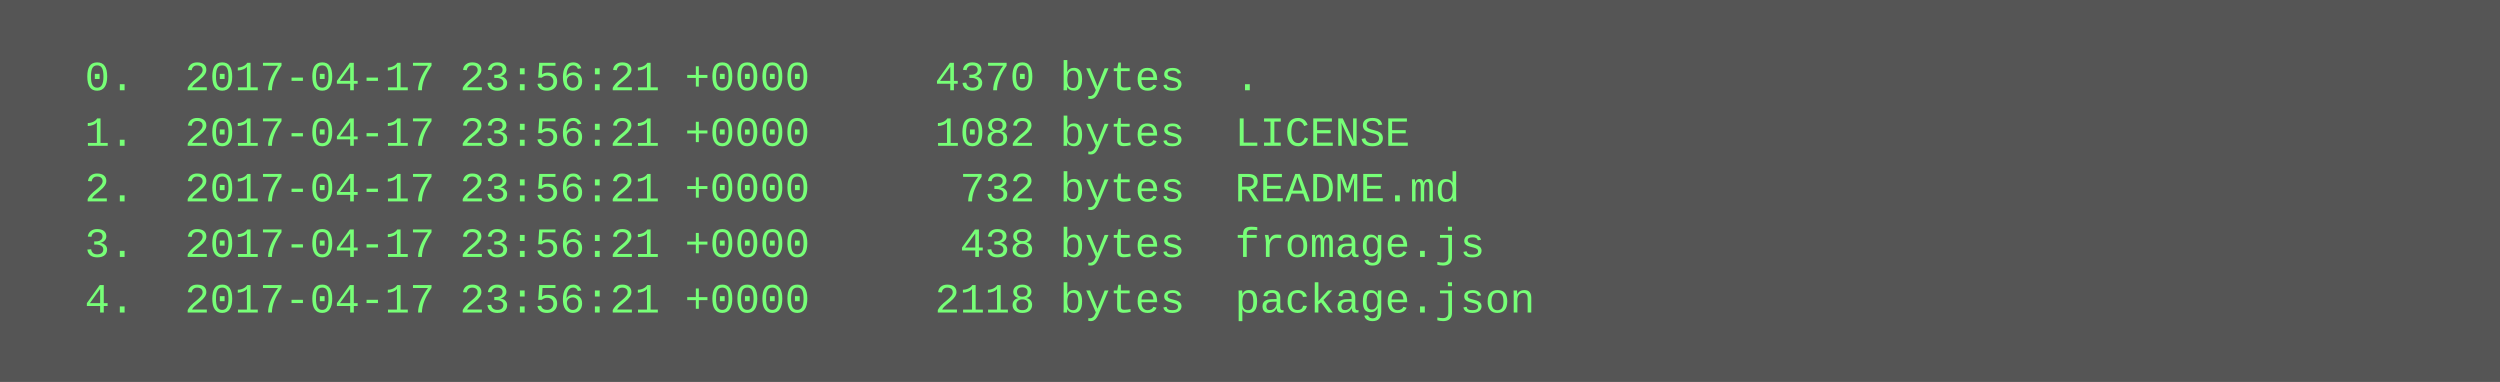
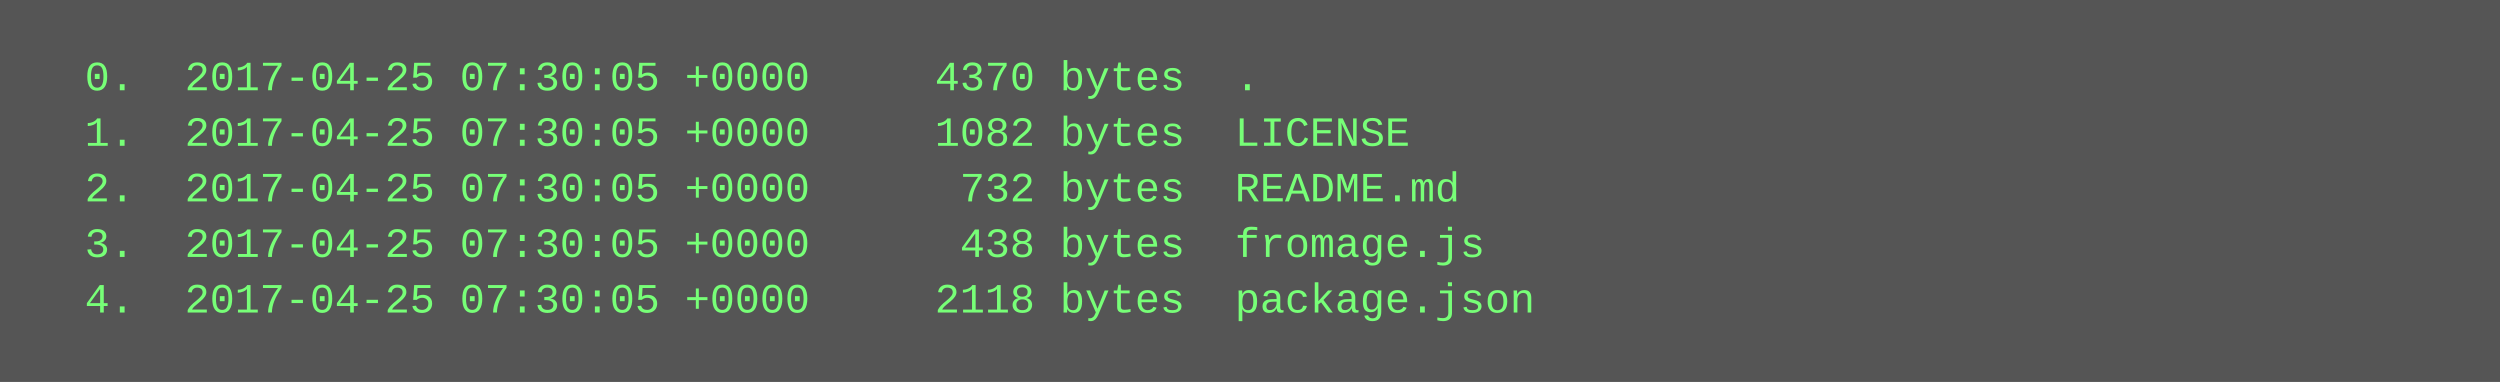
<svg xmlns="http://www.w3.org/2000/svg" height="110" width="720">
  <rect height="110" fill="#555" width="720" />
  <text fill="#7f7" font-family="Courier New" font-size="12" xml:space="preserve">
-     <tspan x="10" y="26">  0.  2017-04-17 23:56:21 +0000     4370 bytes  .</tspan>
-     <tspan x="10" y="42">  1.  2017-04-17 23:56:21 +0000     1082 bytes  LICENSE</tspan>
-     <tspan x="10" y="58">  2.  2017-04-17 23:56:21 +0000      732 bytes  README.md</tspan>
-     <tspan x="10" y="74">  3.  2017-04-17 23:56:21 +0000      438 bytes  fromage.js</tspan>
-     <tspan x="10" y="90">  4.  2017-04-17 23:56:21 +0000     2118 bytes  package.json</tspan>
+     <tspan x="10" y="26">  0.  2017-04-25 07:30:05 +0000     4370 bytes  .</tspan>
+     <tspan x="10" y="42">  1.  2017-04-25 07:30:05 +0000     1082 bytes  LICENSE</tspan>
+     <tspan x="10" y="58">  2.  2017-04-25 07:30:05 +0000      732 bytes  README.md</tspan>
+     <tspan x="10" y="74">  3.  2017-04-25 07:30:05 +0000      438 bytes  fromage.js</tspan>
+     <tspan x="10" y="90">  4.  2017-04-25 07:30:05 +0000     2118 bytes  package.json</tspan>
  </text>
</svg>
